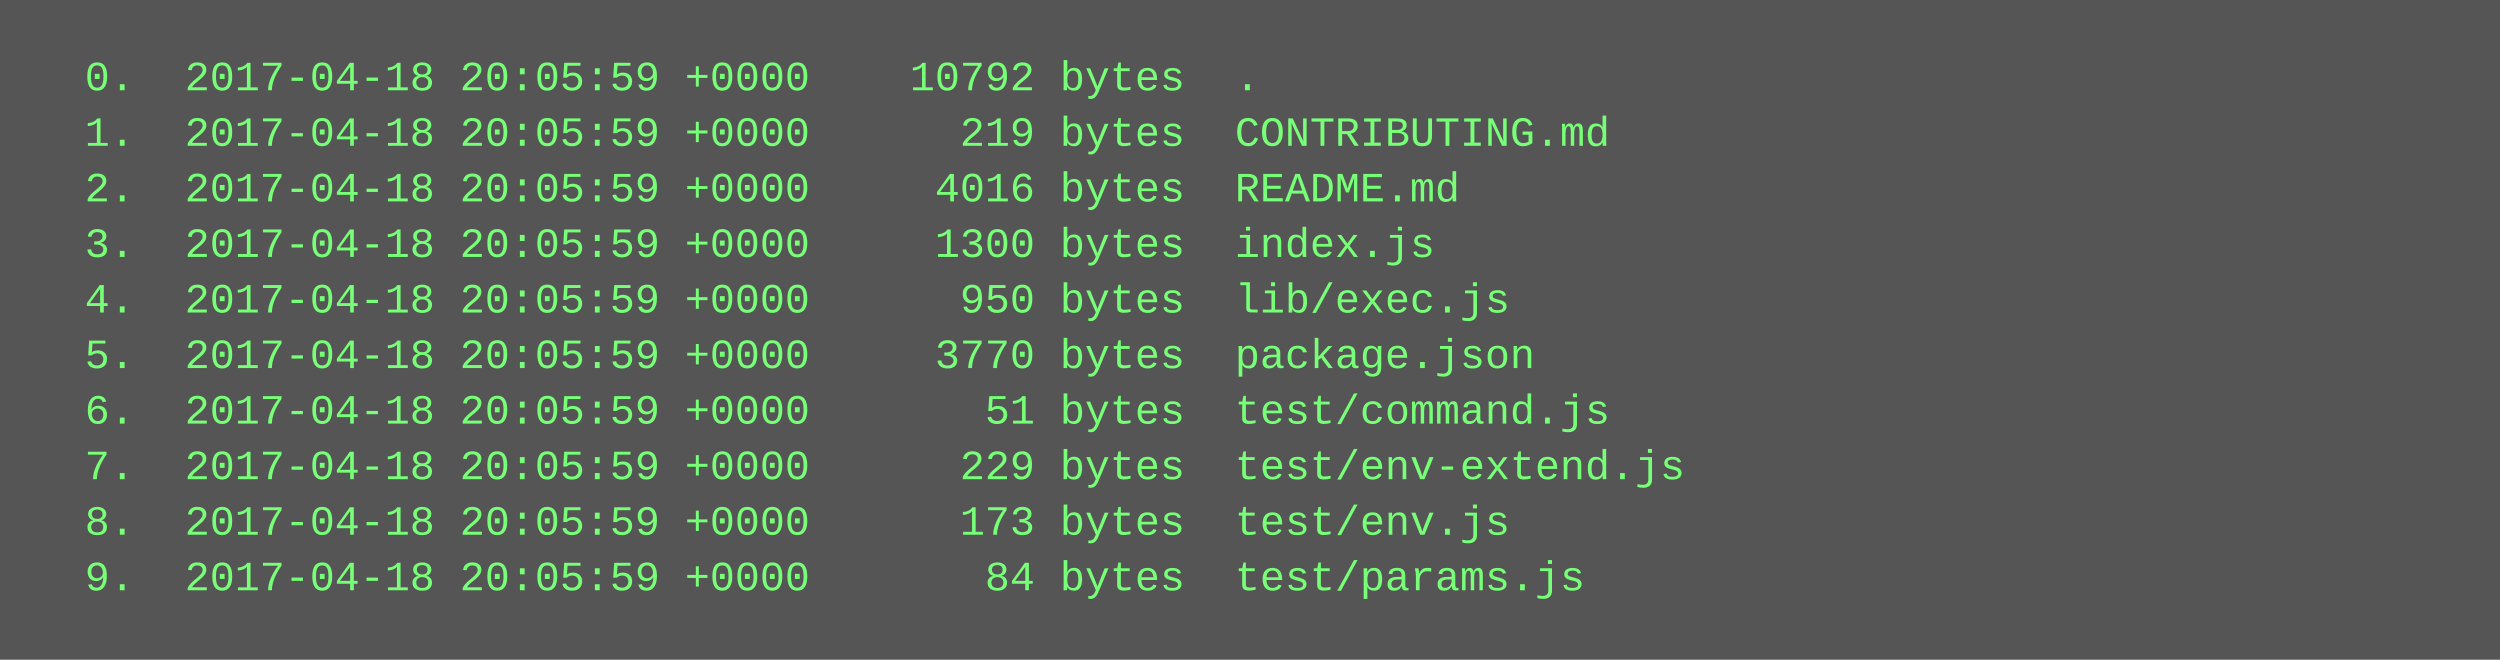
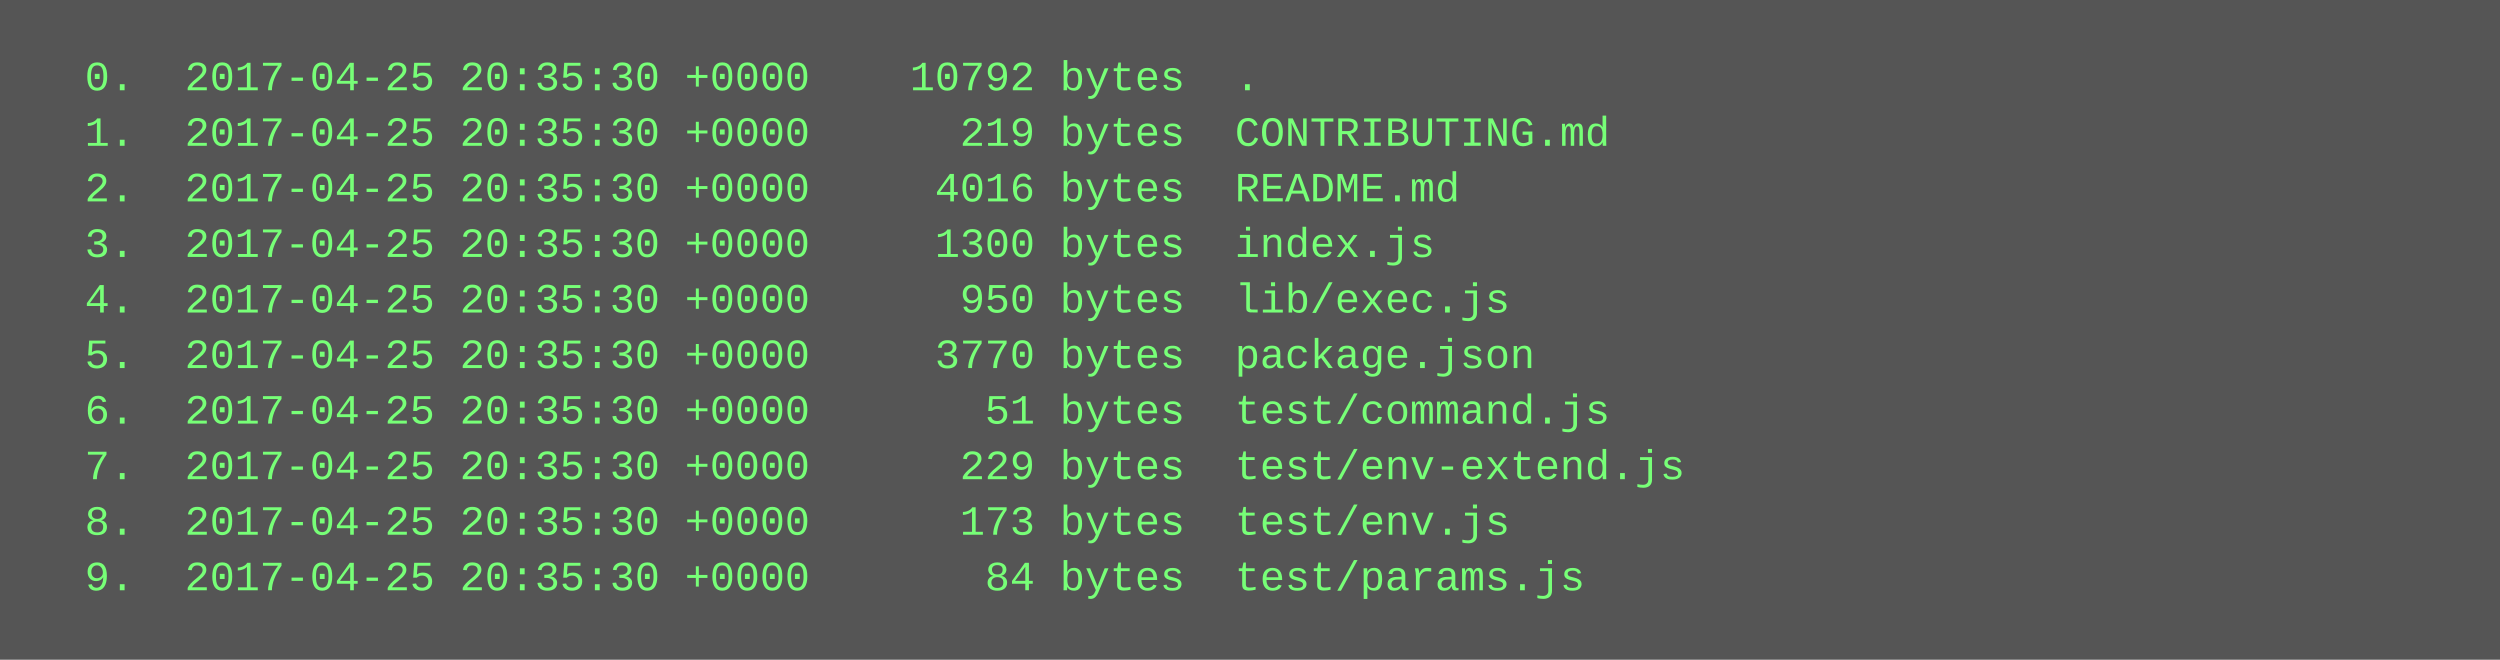
<svg xmlns="http://www.w3.org/2000/svg" height="190" width="720">
  <rect height="190" fill="#555" width="720" />
  <text fill="#7f7" font-family="Courier New" font-size="12" xml:space="preserve">
-     <tspan x="10" y="26">  0.  2017-04-18 20:05:59 +0000    10792 bytes  .</tspan>
-     <tspan x="10" y="42">  1.  2017-04-18 20:05:59 +0000      219 bytes  CONTRIBUTING.md</tspan>
-     <tspan x="10" y="58">  2.  2017-04-18 20:05:59 +0000     4016 bytes  README.md</tspan>
-     <tspan x="10" y="74">  3.  2017-04-18 20:05:59 +0000     1300 bytes  index.js</tspan>
-     <tspan x="10" y="90">  4.  2017-04-18 20:05:59 +0000      950 bytes  lib/exec.js</tspan>
-     <tspan x="10" y="106">  5.  2017-04-18 20:05:59 +0000     3770 bytes  package.json</tspan>
-     <tspan x="10" y="122">  6.  2017-04-18 20:05:59 +0000       51 bytes  test/command.js</tspan>
-     <tspan x="10" y="138">  7.  2017-04-18 20:05:59 +0000      229 bytes  test/env-extend.js</tspan>
-     <tspan x="10" y="154">  8.  2017-04-18 20:05:59 +0000      173 bytes  test/env.js</tspan>
-     <tspan x="10" y="170">  9.  2017-04-18 20:05:59 +0000       84 bytes  test/params.js</tspan>
+     <tspan x="10" y="26">  0.  2017-04-25 20:35:30 +0000    10792 bytes  .</tspan>
+     <tspan x="10" y="42">  1.  2017-04-25 20:35:30 +0000      219 bytes  CONTRIBUTING.md</tspan>
+     <tspan x="10" y="58">  2.  2017-04-25 20:35:30 +0000     4016 bytes  README.md</tspan>
+     <tspan x="10" y="74">  3.  2017-04-25 20:35:30 +0000     1300 bytes  index.js</tspan>
+     <tspan x="10" y="90">  4.  2017-04-25 20:35:30 +0000      950 bytes  lib/exec.js</tspan>
+     <tspan x="10" y="106">  5.  2017-04-25 20:35:30 +0000     3770 bytes  package.json</tspan>
+     <tspan x="10" y="122">  6.  2017-04-25 20:35:30 +0000       51 bytes  test/command.js</tspan>
+     <tspan x="10" y="138">  7.  2017-04-25 20:35:30 +0000      229 bytes  test/env-extend.js</tspan>
+     <tspan x="10" y="154">  8.  2017-04-25 20:35:30 +0000      173 bytes  test/env.js</tspan>
+     <tspan x="10" y="170">  9.  2017-04-25 20:35:30 +0000       84 bytes  test/params.js</tspan>
  </text>
</svg>
